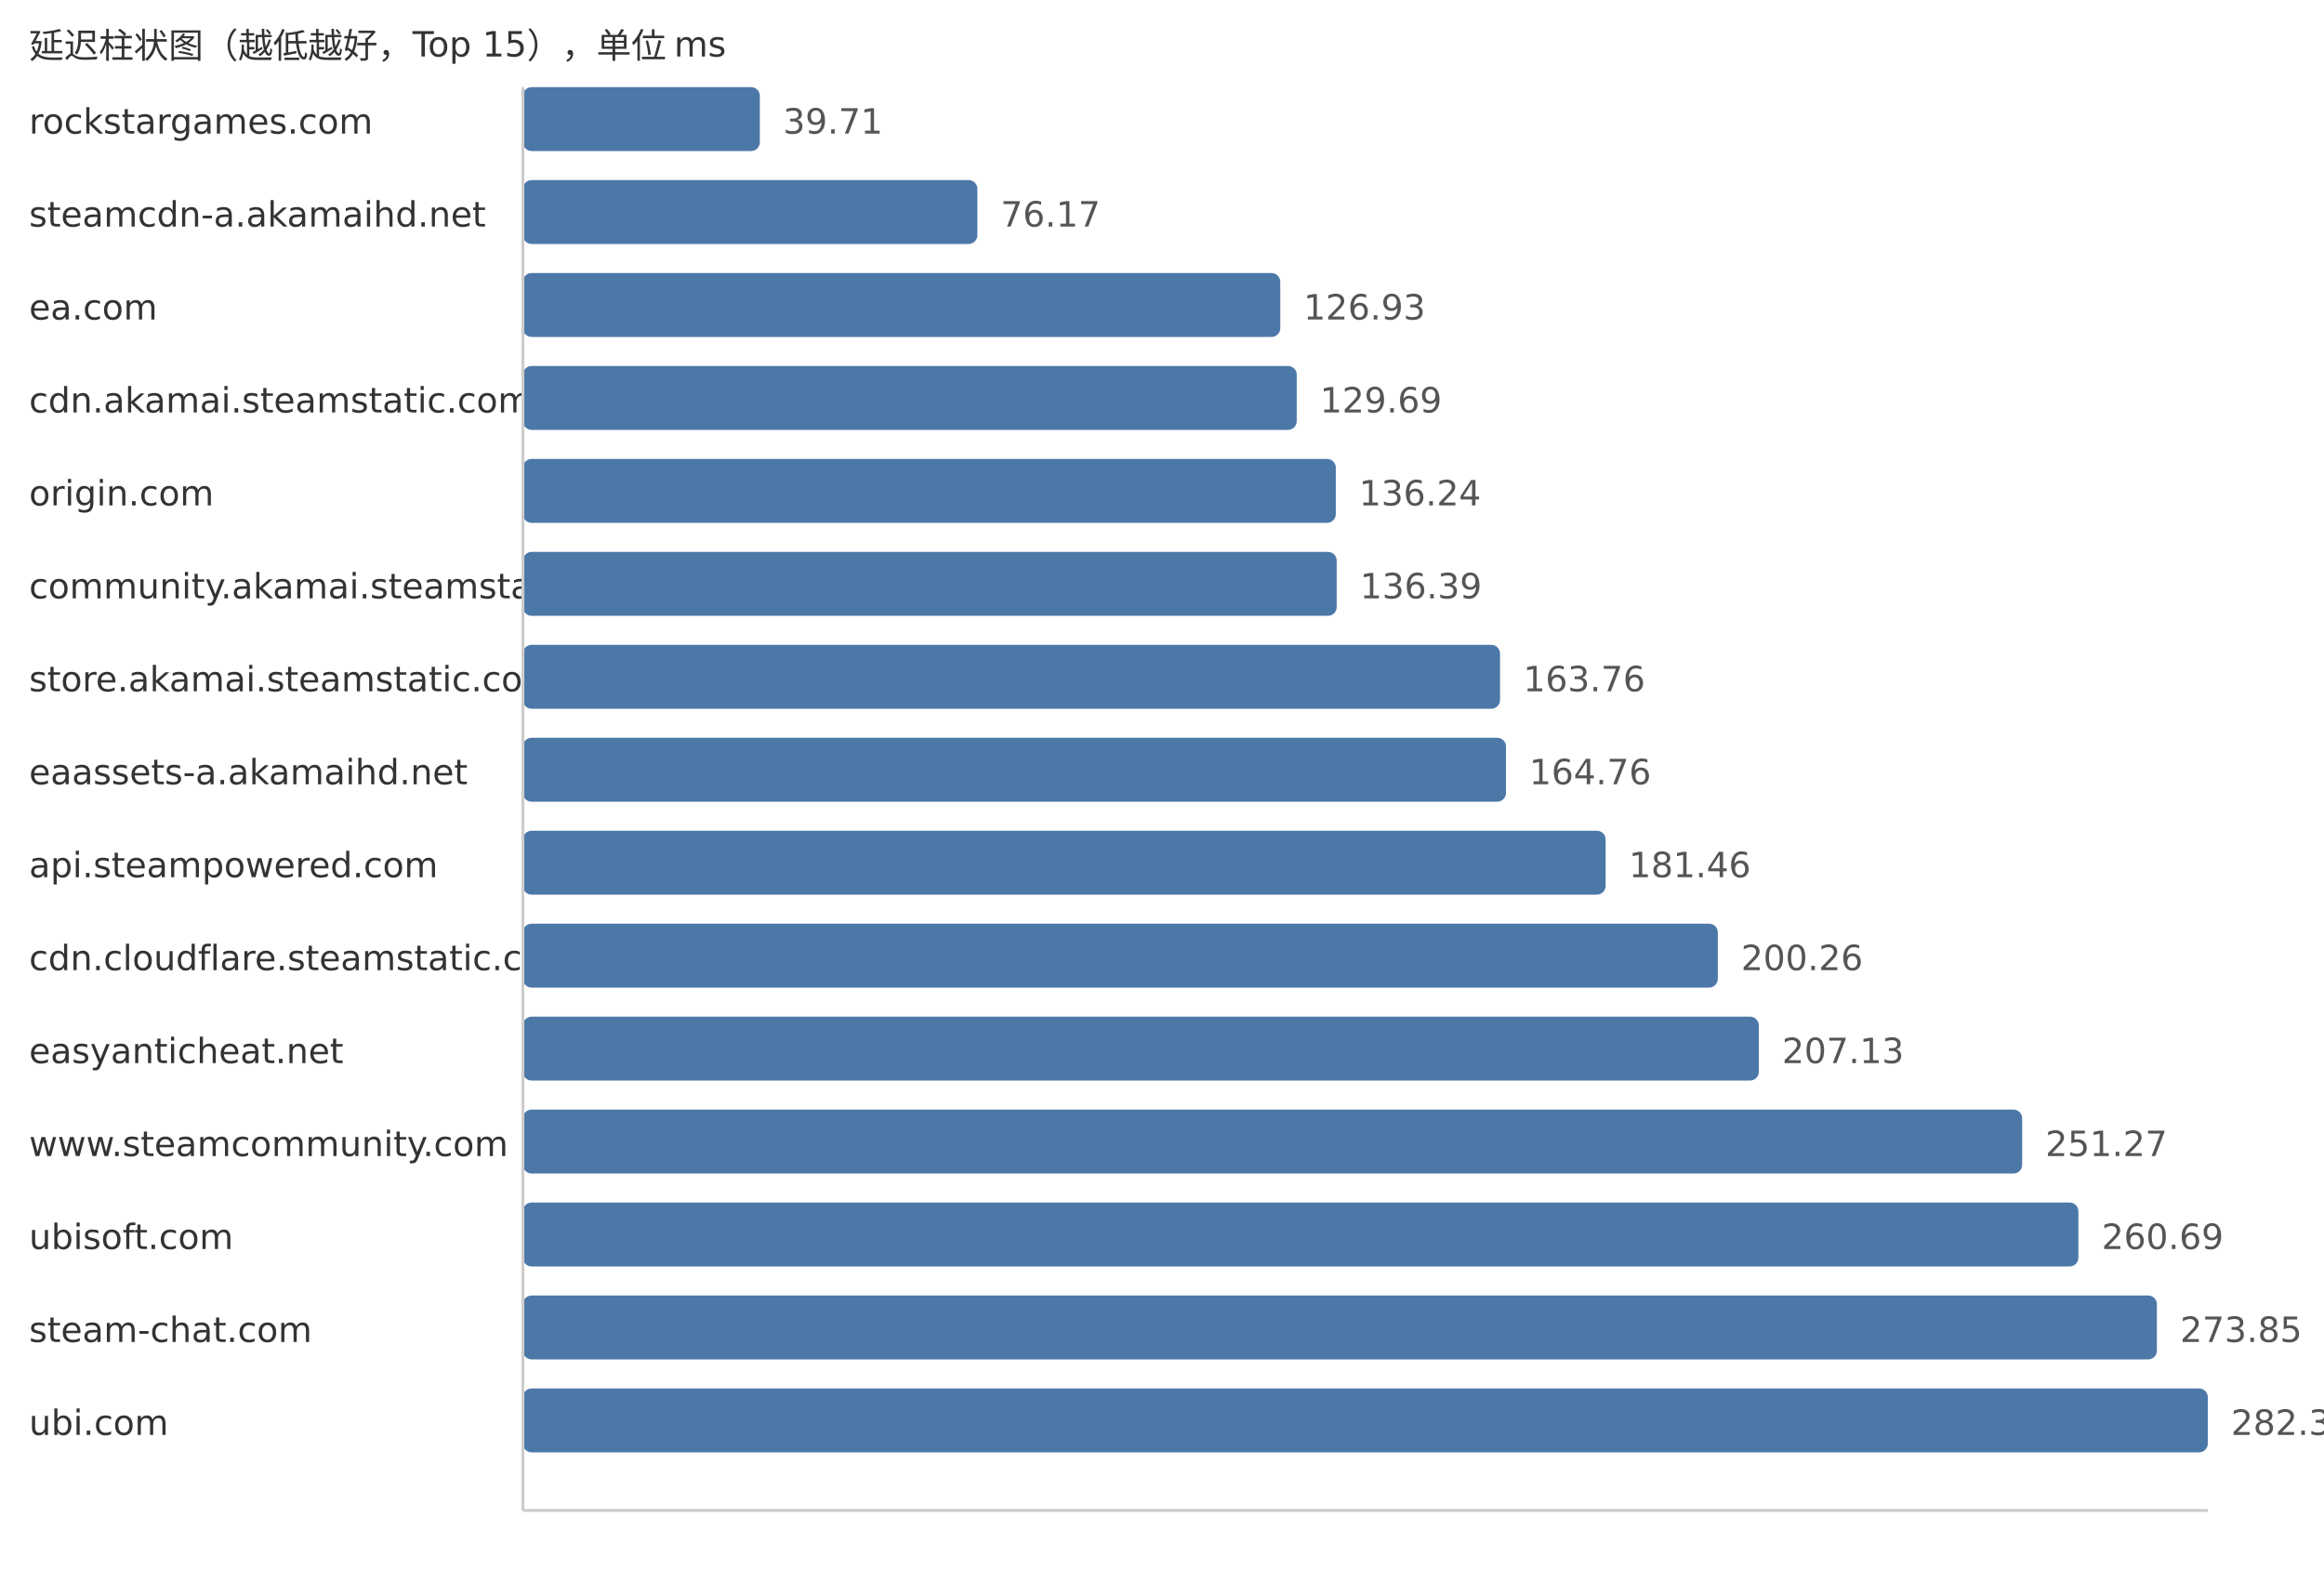
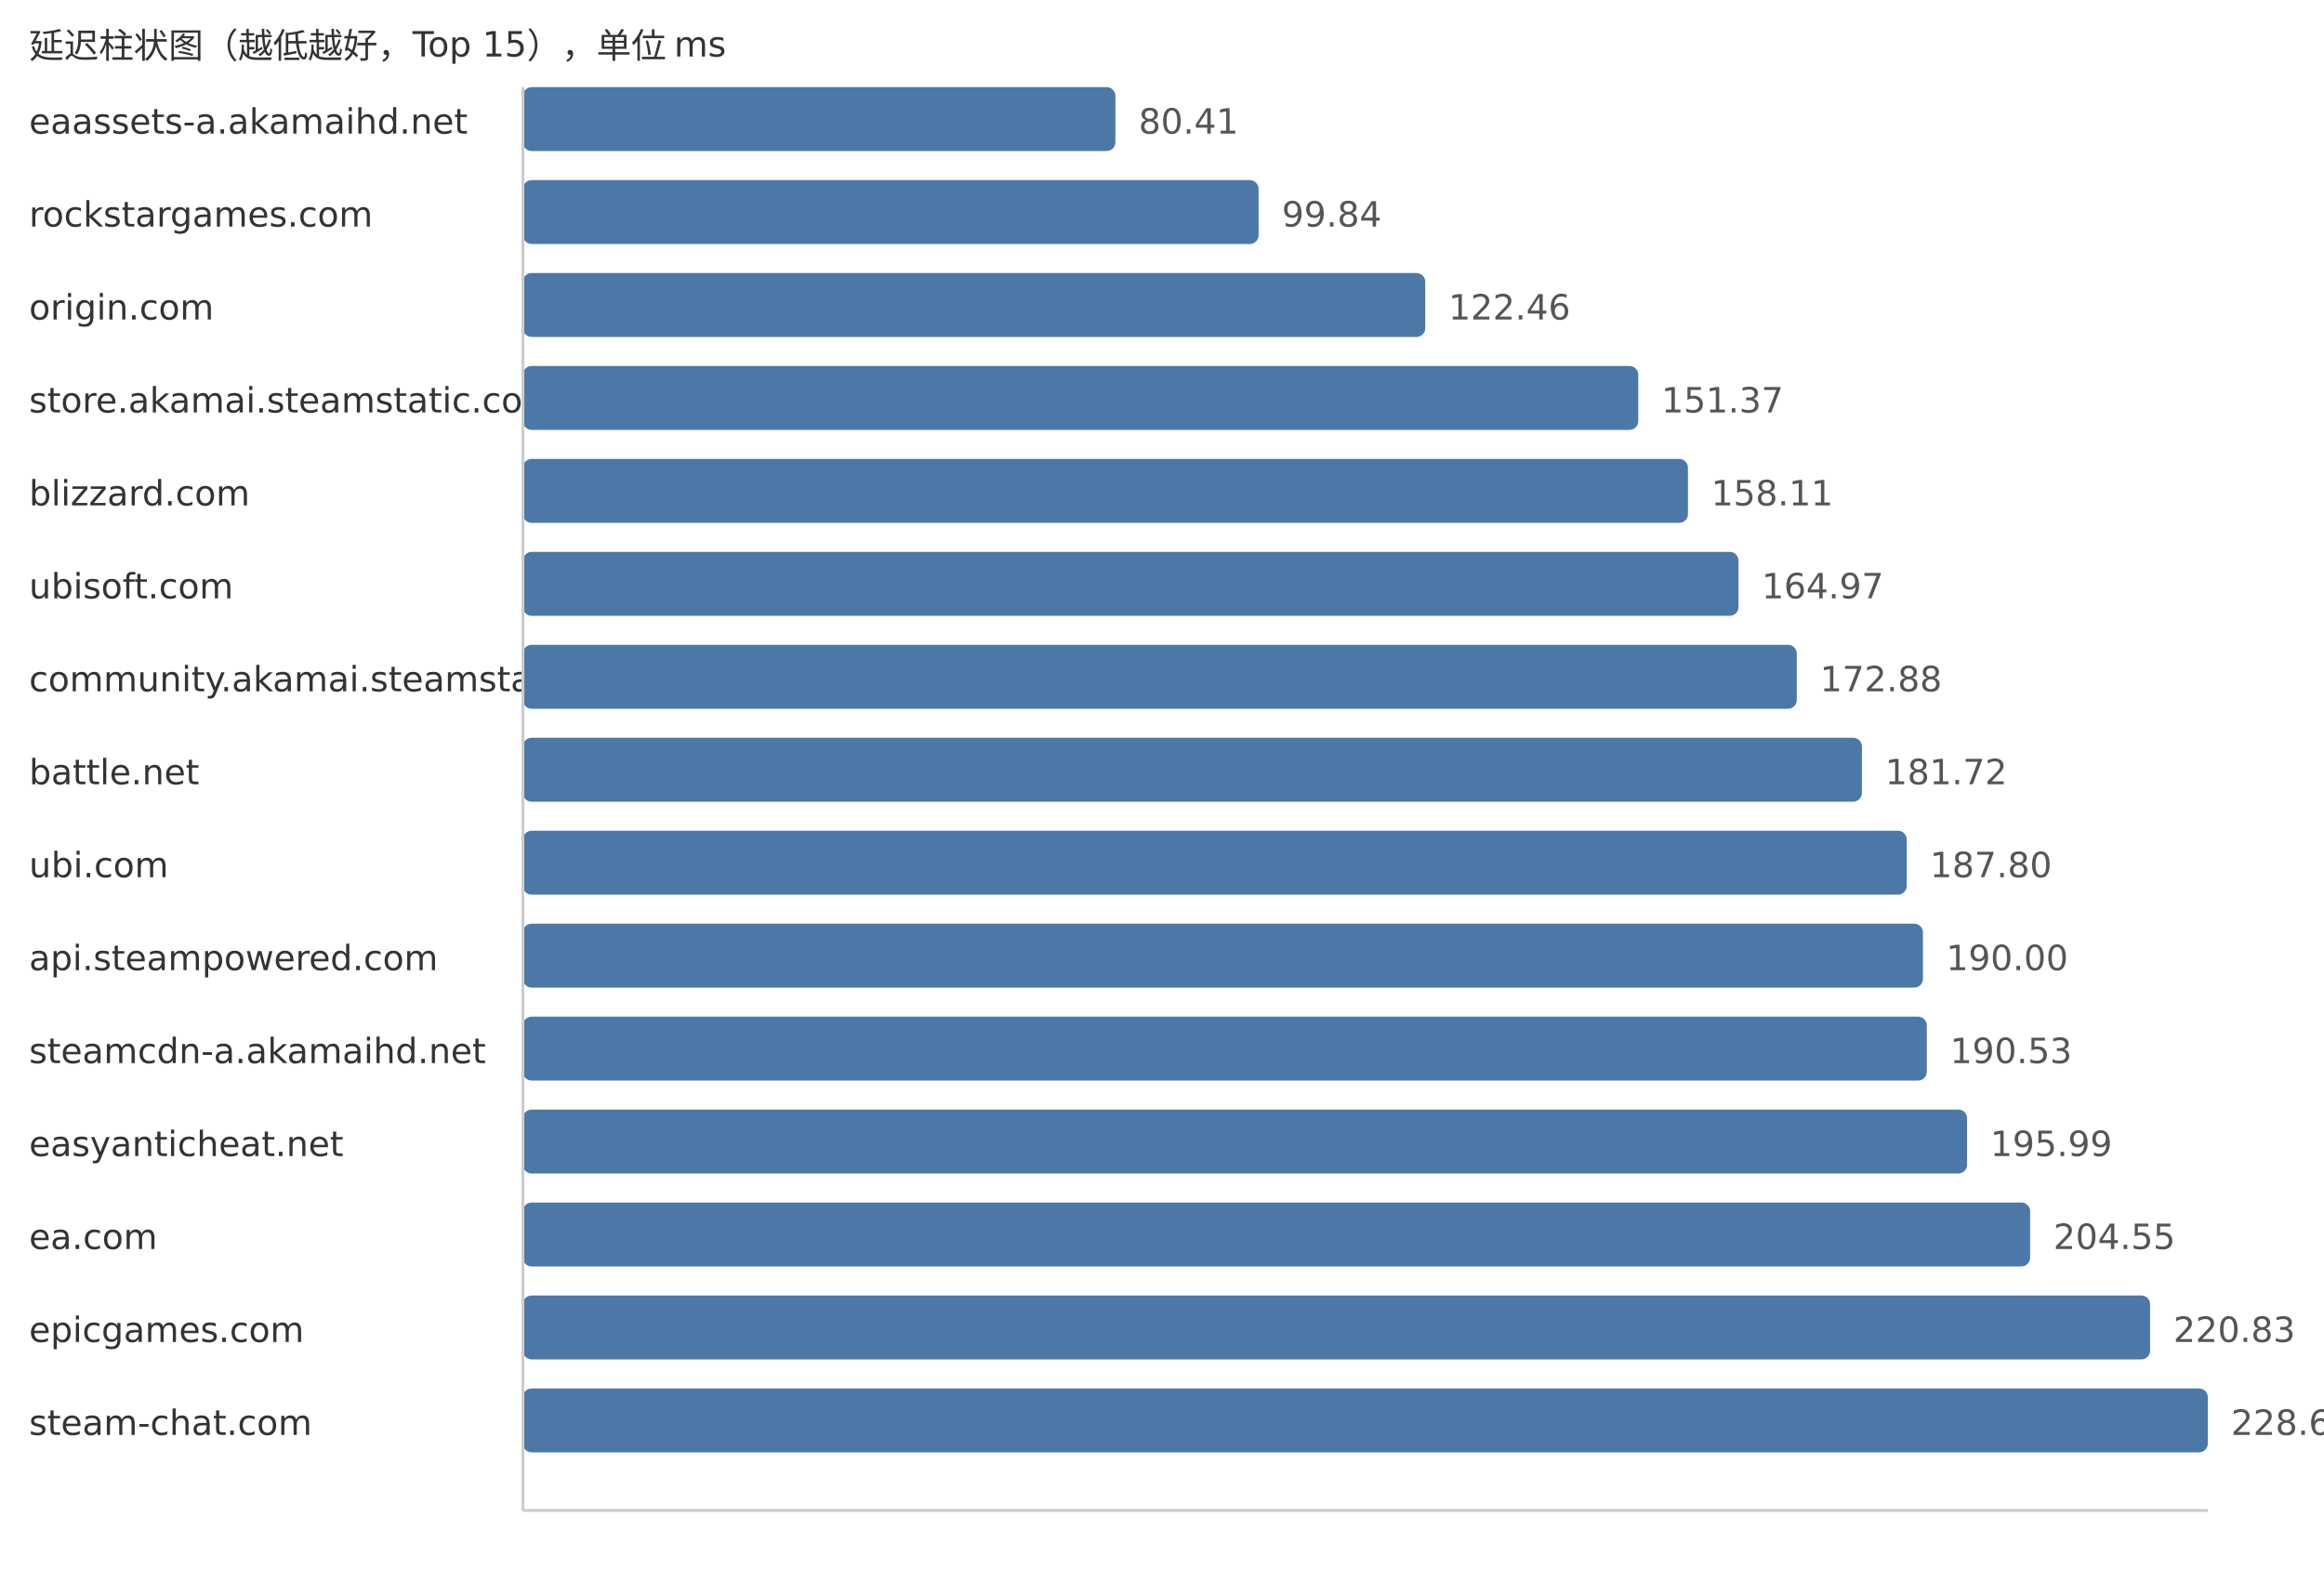
<svg xmlns="http://www.w3.org/2000/svg" width="800" height="540">
  <style> .label{font-family:DejaVu Sans,Verdana,Geneva,sans-serif;font-size:12px;fill:#333} .value{font-family:DejaVu Sans,Verdana,Geneva,sans-serif;font-size:12px;fill:#555} </style>
  <text x="10" y="20" class="label">延迟柱状图（越低越好，Top 15），单位 ms</text>
-   <text x="10" y="46" class="label">rockstargames.com</text>
-   <rect x="180" y="30" width="81.56" height="22" fill="#4c78a8" rx="3" />
-   <text x="269.56" y="46" class="value">39.71</text>
-   <text x="10" y="78" class="label">steamcdn-a.akamaihd.net</text>
-   <rect x="180" y="62" width="156.45" height="22" fill="#4c78a8" rx="3" />
-   <text x="344.45" y="78" class="value">76.17</text>
-   <text x="10" y="110" class="label">ea.com</text>
-   <rect x="180" y="94" width="260.71" height="22" fill="#4c78a8" rx="3" />
-   <text x="448.71" y="110" class="value">126.93</text>
-   <text x="10" y="142" class="label">cdn.akamai.steamstatic.com</text>
-   <rect x="180" y="126" width="266.38" height="22" fill="#4c78a8" rx="3" />
-   <text x="454.38" y="142" class="value">129.69</text>
-   <text x="10" y="174" class="label">origin.com</text>
-   <rect x="180" y="158" width="279.83" height="22" fill="#4c78a8" rx="3" />
-   <text x="467.83" y="174" class="value">136.24</text>
-   <text x="10" y="206" class="label">community.akamai.steamstatic.com</text>
-   <rect x="180" y="190" width="280.14" height="22" fill="#4c78a8" rx="3" />
-   <text x="468.14" y="206" class="value">136.39</text>
-   <text x="10" y="238" class="label">store.akamai.steamstatic.com</text>
-   <rect x="180" y="222" width="336.36" height="22" fill="#4c78a8" rx="3" />
-   <text x="524.36" y="238" class="value">163.76</text>
-   <text x="10" y="270" class="label">eaassets-a.akamaihd.net</text>
-   <rect x="180" y="254" width="338.41" height="22" fill="#4c78a8" rx="3" />
-   <text x="526.41" y="270" class="value">164.76</text>
-   <text x="10" y="302" class="label">api.steampowered.com</text>
-   <rect x="180" y="286" width="372.71" height="22" fill="#4c78a8" rx="3" />
-   <text x="560.71" y="302" class="value">181.46</text>
-   <text x="10" y="334" class="label">cdn.cloudflare.steamstatic.com</text>
-   <rect x="180" y="318" width="411.33" height="22" fill="#4c78a8" rx="3" />
-   <text x="599.33" y="334" class="value">200.26</text>
-   <text x="10" y="366" class="label">easyanticheat.net</text>
-   <rect x="180" y="350" width="425.44" height="22" fill="#4c78a8" rx="3" />
-   <text x="613.44" y="366" class="value">207.13</text>
-   <text x="10" y="398" class="label">www.steamcommunity.com</text>
-   <rect x="180" y="382" width="516.1" height="22" fill="#4c78a8" rx="3" />
-   <text x="704.1" y="398" class="value">251.27</text>
-   <text x="10" y="430" class="label">ubisoft.com</text>
-   <rect x="180" y="414" width="535.45" height="22" fill="#4c78a8" rx="3" />
-   <text x="723.45" y="430" class="value">260.69</text>
-   <text x="10" y="462" class="label">steam-chat.com</text>
-   <rect x="180" y="446" width="562.48" height="22" fill="#4c78a8" rx="3" />
-   <text x="750.48" y="462" class="value">273.85</text>
-   <text x="10" y="494" class="label">ubi.com</text>
+   <text x="10" y="46" class="label">eaassets-a.akamaihd.net</text>
+   <rect x="180" y="30" width="203.96" height="22" fill="#4c78a8" rx="3" />
+   <text x="391.96" y="46" class="value">80.41</text>
+   <text x="10" y="78" class="label">rockstargames.com</text>
+   <rect x="180" y="62" width="253.25" height="22" fill="#4c78a8" rx="3" />
+   <text x="441.25" y="78" class="value">99.84</text>
+   <text x="10" y="110" class="label">origin.com</text>
+   <rect x="180" y="94" width="310.62" height="22" fill="#4c78a8" rx="3" />
+   <text x="498.62" y="110" class="value">122.46</text>
+   <text x="10" y="142" class="label">store.akamai.steamstatic.com</text>
+   <rect x="180" y="126" width="383.95" height="22" fill="#4c78a8" rx="3" />
+   <text x="571.95" y="142" class="value">151.37</text>
+   <text x="10" y="174" class="label">blizzard.com</text>
+   <rect x="180" y="158" width="401.05" height="22" fill="#4c78a8" rx="3" />
+   <text x="589.05" y="174" class="value">158.11</text>
+   <text x="10" y="206" class="label">ubisoft.com</text>
+   <rect x="180" y="190" width="418.45" height="22" fill="#4c78a8" rx="3" />
+   <text x="606.45" y="206" class="value">164.97</text>
+   <text x="10" y="238" class="label">community.akamai.steamstatic.com</text>
+   <rect x="180" y="222" width="438.51" height="22" fill="#4c78a8" rx="3" />
+   <text x="626.51" y="238" class="value">172.88</text>
+   <text x="10" y="270" class="label">battle.net</text>
+   <rect x="180" y="254" width="460.94" height="22" fill="#4c78a8" rx="3" />
+   <text x="648.94" y="270" class="value">181.72</text>
+   <text x="10" y="302" class="label">ubi.com</text>
+   <rect x="180" y="286" width="476.36" height="22" fill="#4c78a8" rx="3" />
+   <text x="664.36" y="302" class="value">187.80</text>
+   <text x="10" y="334" class="label">api.steampowered.com</text>
+   <rect x="180" y="318" width="481.94" height="22" fill="#4c78a8" rx="3" />
+   <text x="669.94" y="334" class="value">190.00</text>
+   <text x="10" y="366" class="label">steamcdn-a.akamaihd.net</text>
+   <rect x="180" y="350" width="483.28" height="22" fill="#4c78a8" rx="3" />
+   <text x="671.28" y="366" class="value">190.53</text>
+   <text x="10" y="398" class="label">easyanticheat.net</text>
+   <rect x="180" y="382" width="497.13" height="22" fill="#4c78a8" rx="3" />
+   <text x="685.13" y="398" class="value">195.99</text>
+   <text x="10" y="430" class="label">ea.com</text>
+   <rect x="180" y="414" width="518.84" height="22" fill="#4c78a8" rx="3" />
+   <text x="706.84" y="430" class="value">204.55</text>
+   <text x="10" y="462" class="label">epicgames.com</text>
+   <rect x="180" y="446" width="560.14" height="22" fill="#4c78a8" rx="3" />
+   <text x="748.14" y="462" class="value">220.83</text>
+   <text x="10" y="494" class="label">steam-chat.com</text>
  <rect x="180" y="478" width="580.0" height="22" fill="#4c78a8" rx="3" />
-   <text x="768.0" y="494" class="value">282.38</text>
+   <text x="768.0" y="494" class="value">228.66</text>
  <line x1="180" y1="30" x2="180" y2="520" stroke="#ccc" />
  <line x1="180" y1="520" x2="760" y2="520" stroke="#ccc" />
</svg>
